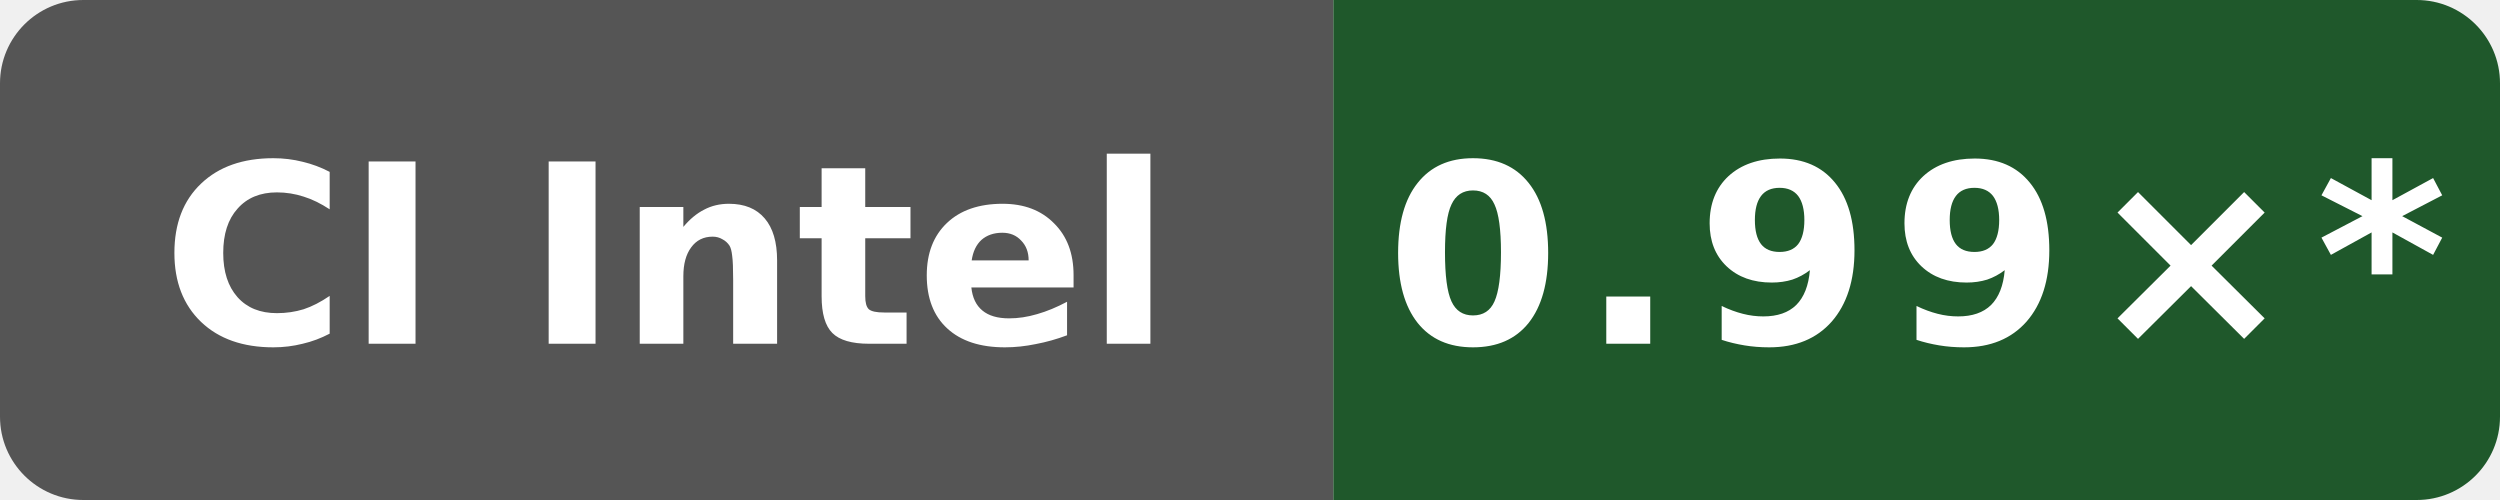
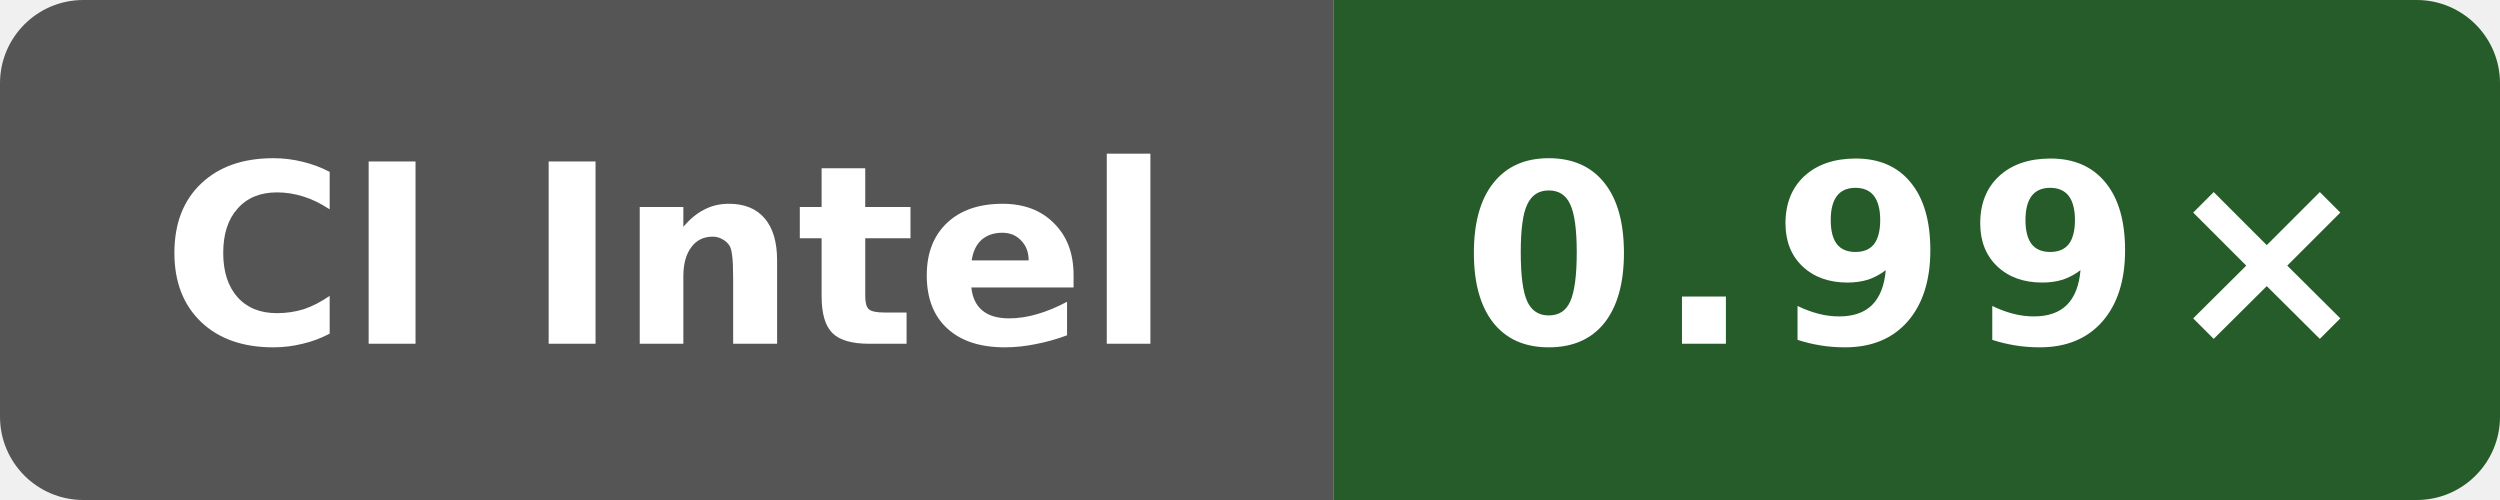
- <svg xmlns="http://www.w3.org/2000/svg" data-original-label="self-built speed vs gcc" data-original-message="0.99×" width="120" height="24" viewBox="0 0 120 24" role="img" aria-label="self-built speed vs gcc; Intel(R) Xeon(R) Platinum 8370C CPU @ 2.80GHz; measured 4ff958f6fa4b8a4ac69f0cd4eb2a9fdf6d73b156; 10 commits behind main: 0.99×*">
+ <svg xmlns="http://www.w3.org/2000/svg" data-original-label="self-built speed vs gcc" data-original-message="0.99×" width="120" height="24" viewBox="0 0 120 24" role="img" aria-label="self-built speed vs gcc; Intel(R) Xeon(R) 6975P-C; measured fc7c4523cba2e80b1a19ce5f207866232b207872; 8 commits behind main: 0.99×">
  <defs>
    <clipPath id="badge">
      <rect width="120" height="24" rx="4" />
    </clipPath>
  </defs>
  <g clip-path="url(#badge)">
    <rect width="64" height="24" fill="#555" />
-     <rect x="64" width="56" height="24" fill="#1f582b" />
+     <rect x="64" width="56" height="24" fill="#265b2a" />
  </g>
  <text x="32" y="16.5" fill="#fff" text-anchor="middle" font-family="Verdana,Geneva,DejaVu Sans,sans-serif" font-size="12" font-weight="700" textLength="52" lengthAdjust="spacingAndGlyphs">CI Intel</text>
-   <text x="92" y="16.5" fill="#fff" text-anchor="middle" font-family="Verdana,Geneva,DejaVu Sans,sans-serif" font-size="12" font-weight="700" letter-spacing="1" textLength="44" lengthAdjust="spacingAndGlyphs">0.99×*</text>
+   <text x="92" y="16.5" fill="#fff" text-anchor="middle" font-family="Verdana,Geneva,DejaVu Sans,sans-serif" font-size="12" font-weight="700" letter-spacing="1" textLength="39" lengthAdjust="spacingAndGlyphs">0.99×</text>
</svg>
